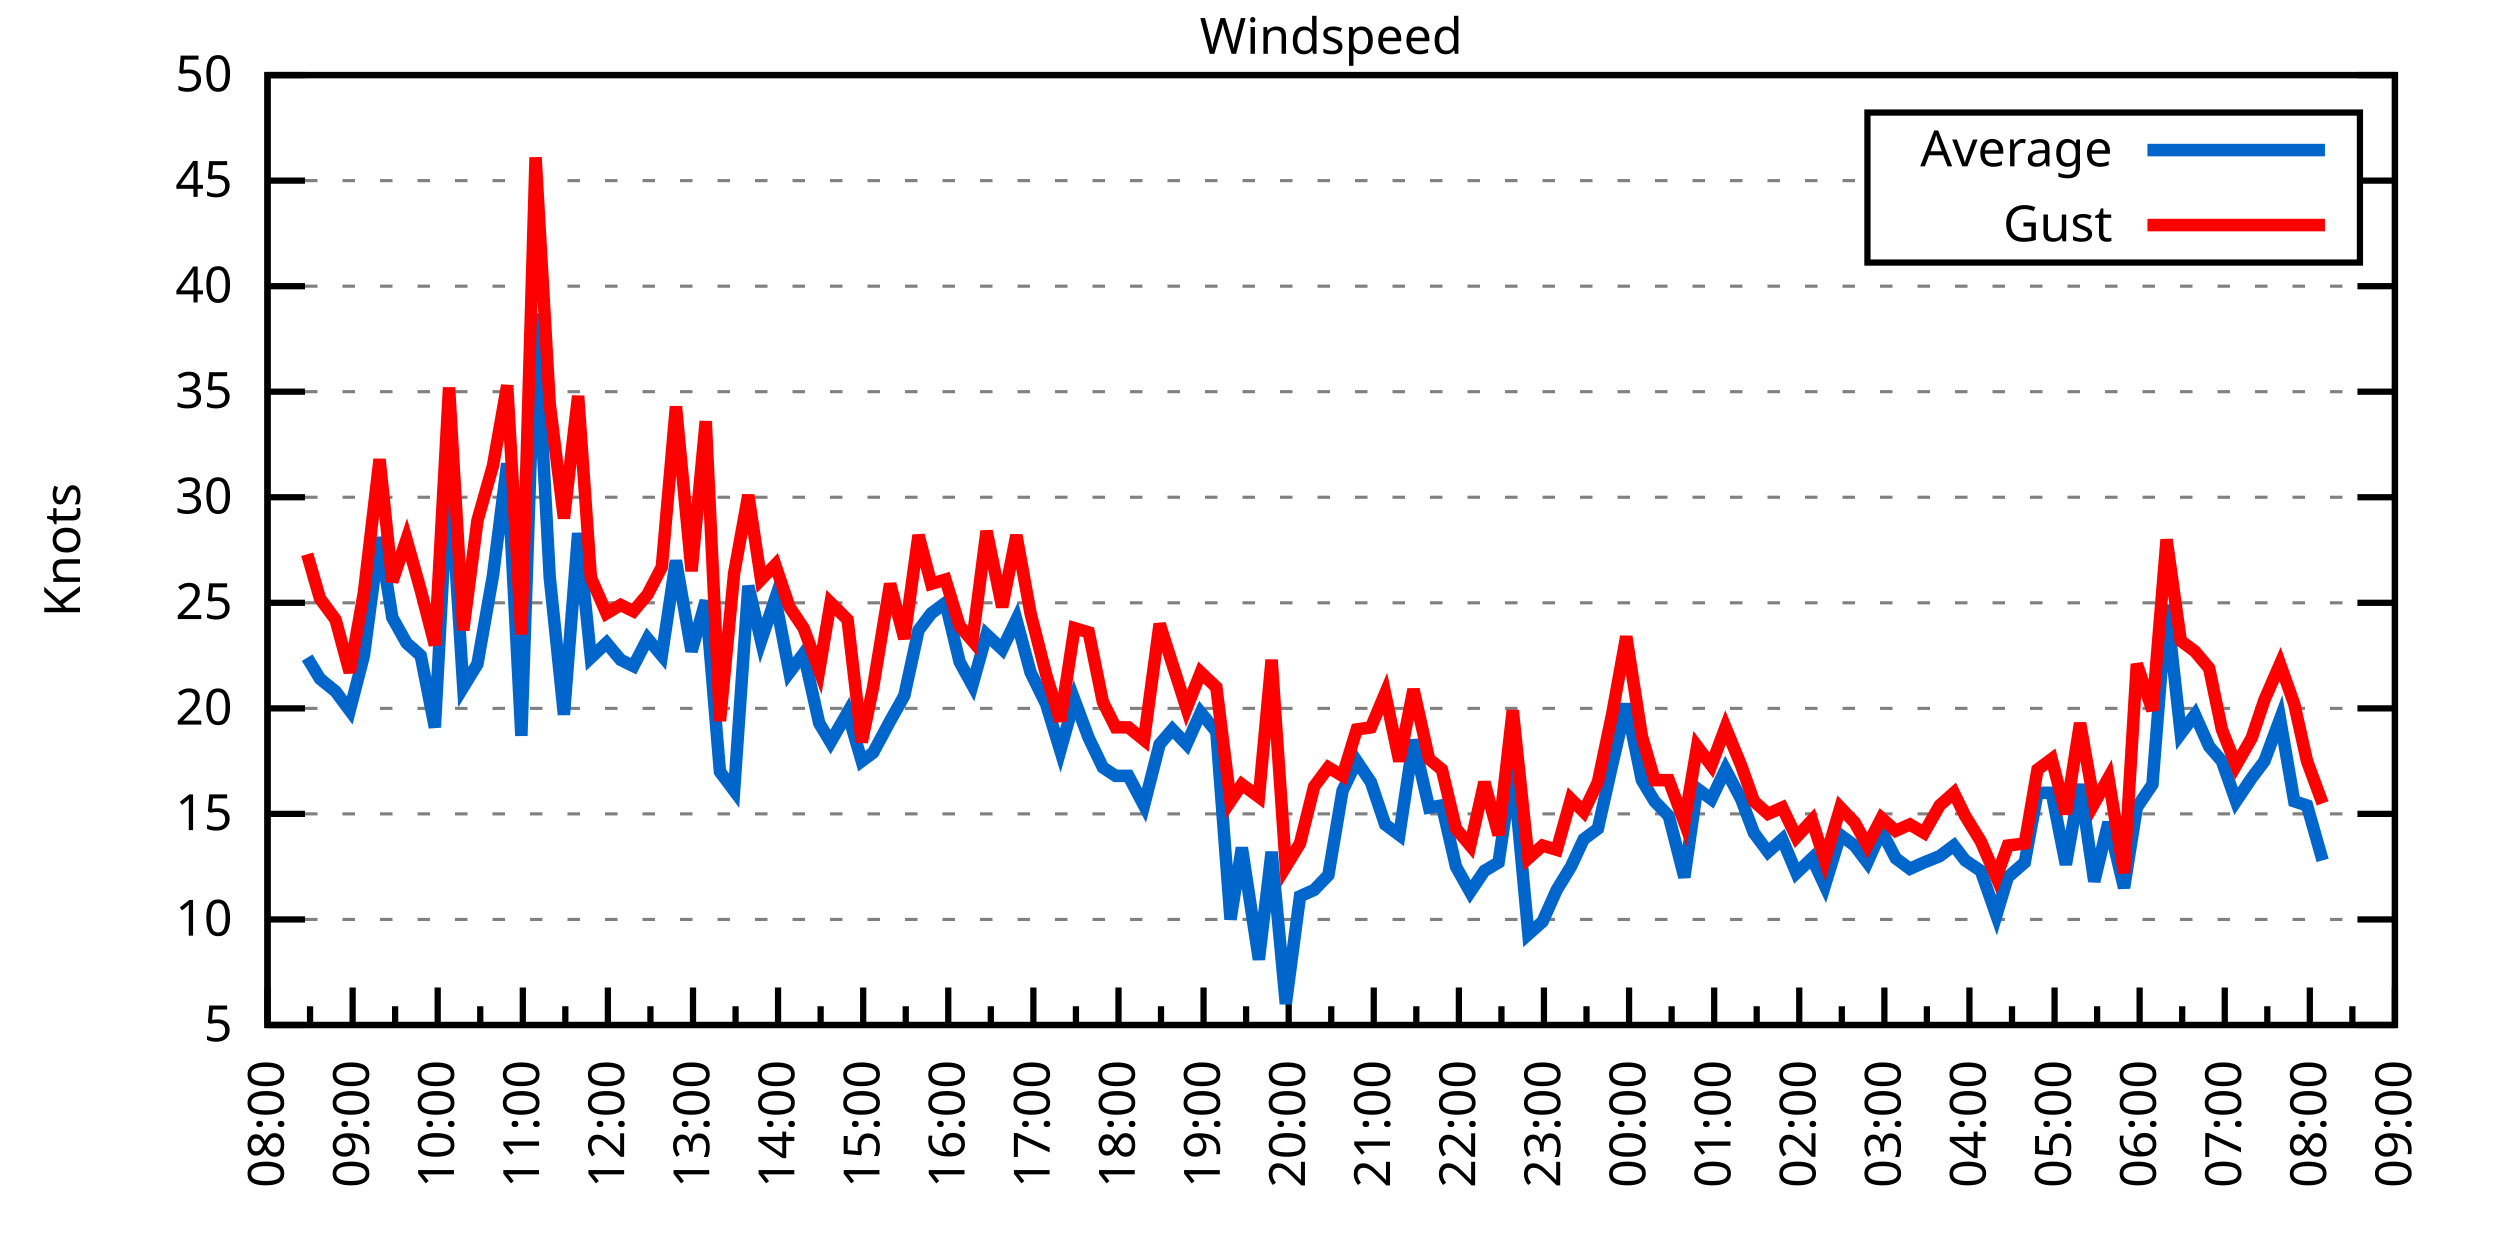
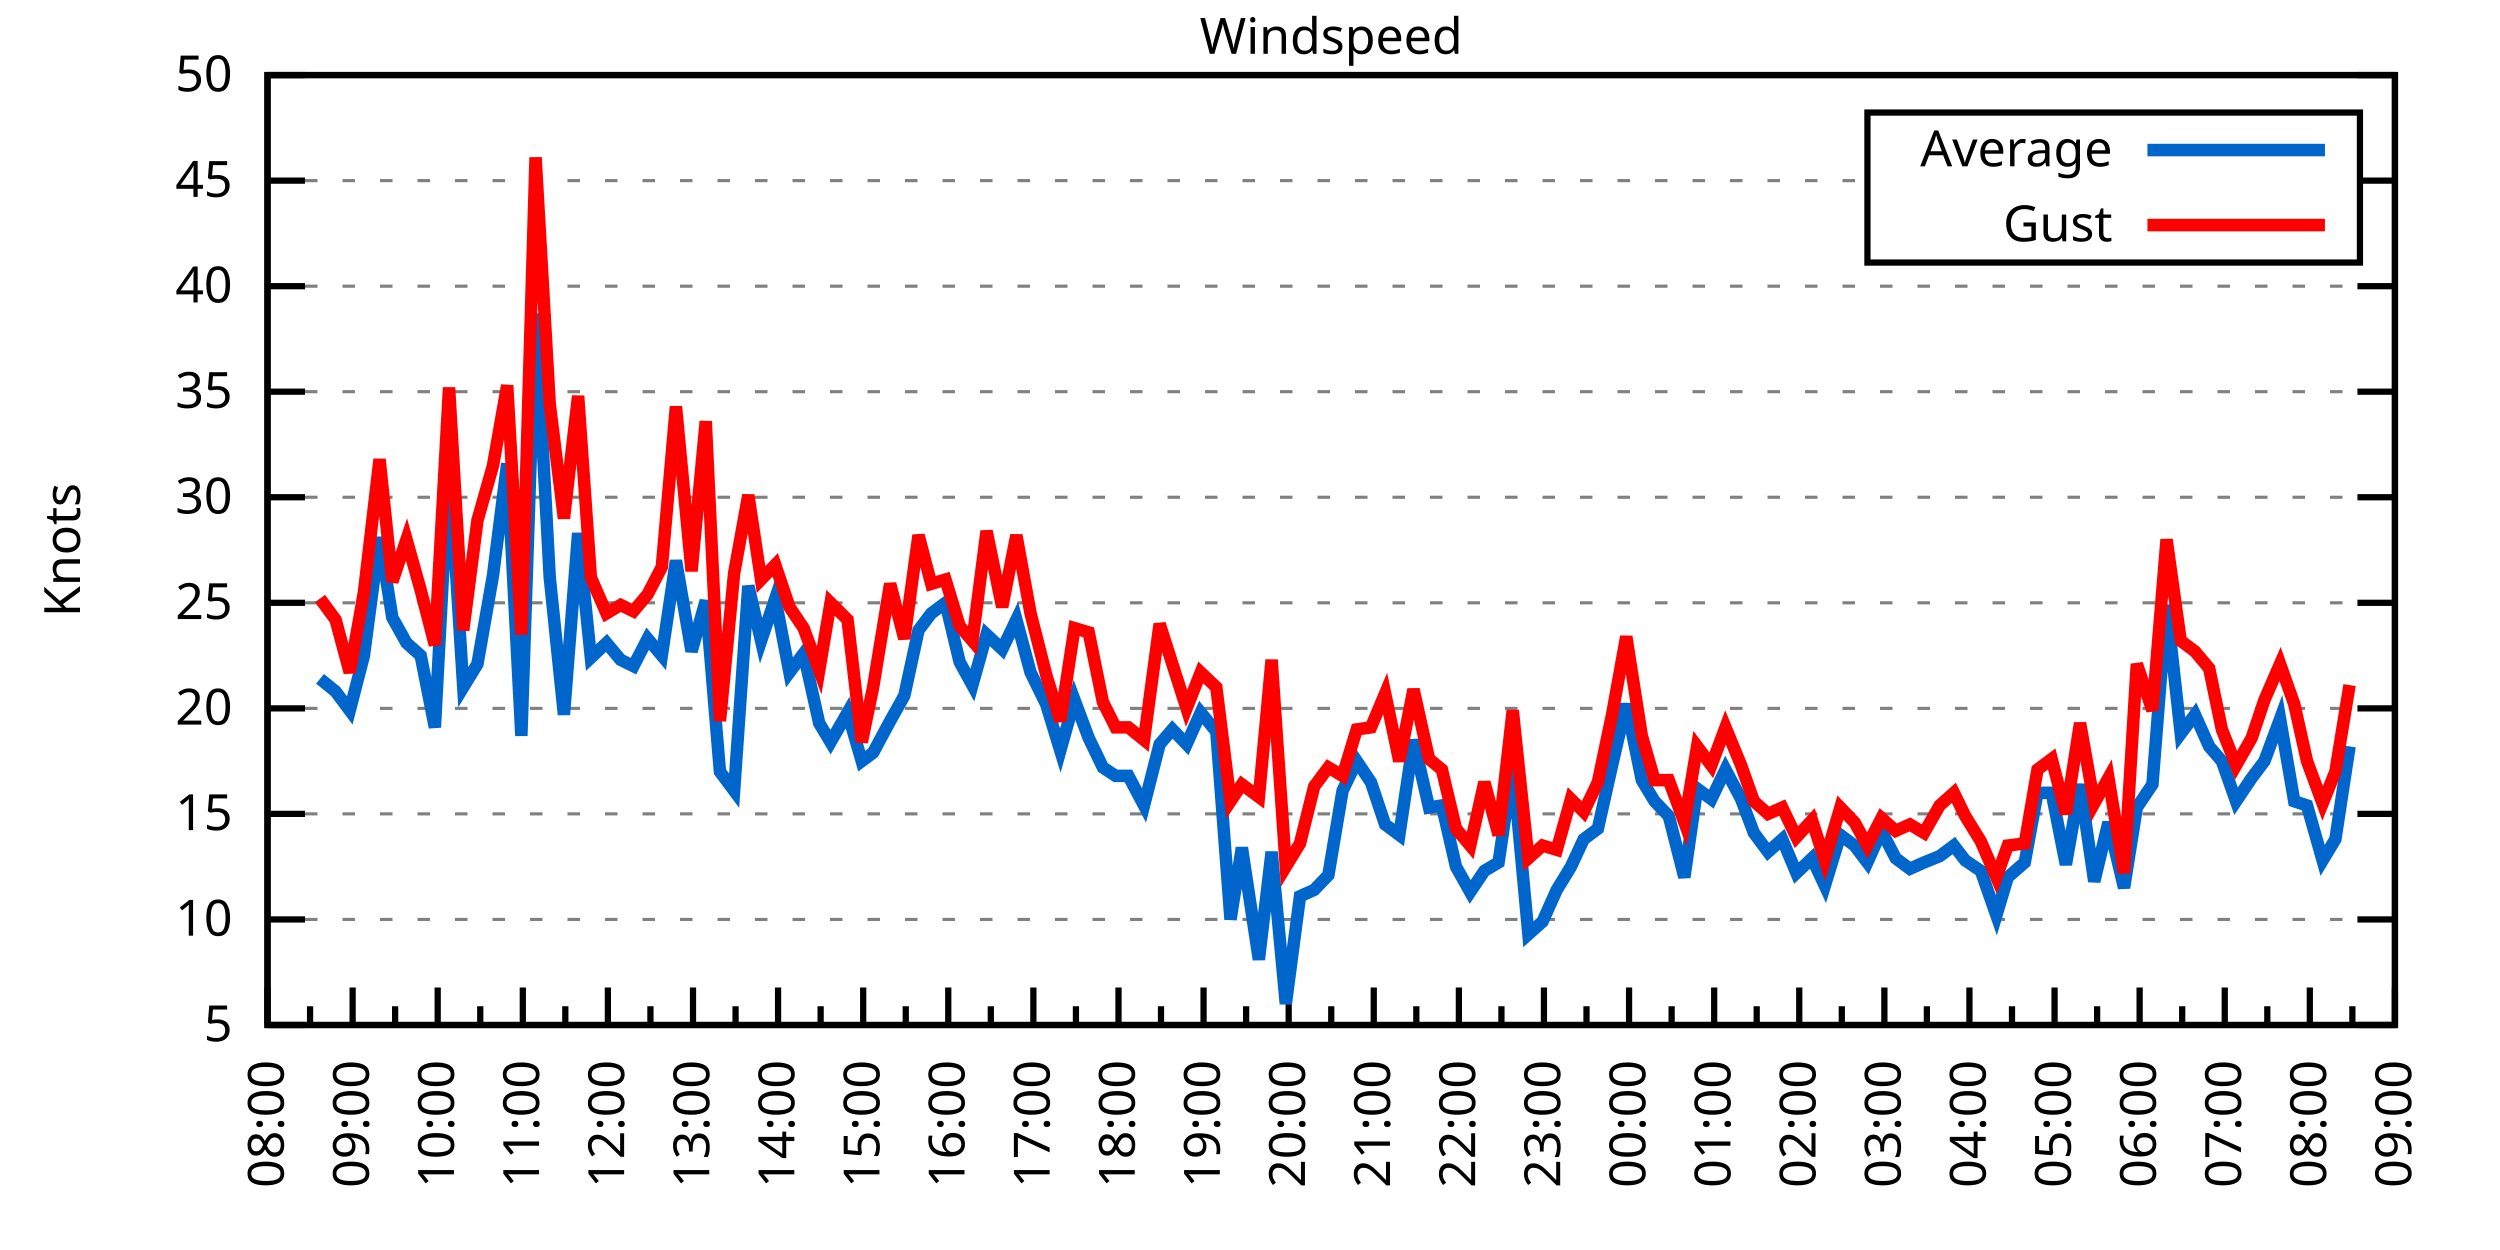
<svg xmlns="http://www.w3.org/2000/svg" xmlns:xlink="http://www.w3.org/1999/xlink" width="400" height="200" viewBox="0 0 400 200">
  <g id="gnuplot_canvas">
    <rect x="0" y="0" width="400" height="200" fill="none" />
    <defs>
      <circle id="gpDot" r="0.5" stroke-width="0.5" stroke="currentColor" />
      <path id="gpPt0" stroke-width="0.333" stroke="currentColor" d="M-1,0 h2 M0,-1 v2" />
      <path id="gpPt1" stroke-width="0.333" stroke="currentColor" d="M-1,-1 L1,1 M1,-1 L-1,1" />
      <path id="gpPt2" stroke-width="0.333" stroke="currentColor" d="M-1,0 L1,0 M0,-1 L0,1 M-1,-1 L1,1 M-1,1 L1,-1" />
      <rect id="gpPt3" stroke-width="0.333" stroke="currentColor" x="-1" y="-1" width="2" height="2" />
      <rect id="gpPt4" stroke-width="0.333" stroke="currentColor" fill="currentColor" x="-1" y="-1" width="2" height="2" />
      <circle id="gpPt5" stroke-width="0.333" stroke="currentColor" cx="0" cy="0" r="1" />
      <use xlink:href="#gpPt5" id="gpPt6" fill="currentColor" stroke="none" />
      <path id="gpPt7" stroke-width="0.333" stroke="currentColor" d="M0,-1.33 L-1.33,0.67 L1.33,0.67 z" />
      <use xlink:href="#gpPt7" id="gpPt8" fill="currentColor" stroke="none" />
      <use xlink:href="#gpPt7" id="gpPt9" stroke="currentColor" transform="rotate(180)" />
      <use xlink:href="#gpPt9" id="gpPt10" fill="currentColor" stroke="none" />
      <use xlink:href="#gpPt3" id="gpPt11" stroke="currentColor" transform="rotate(45)" />
      <use xlink:href="#gpPt11" id="gpPt12" fill="currentColor" stroke="none" />
      <path id="gpPt13" stroke-width="0.333" stroke="currentColor" d="M0,1.330 L1.265,0.411 L0.782,-1.067 L-0.782,-1.076 L-1.265,0.411 z" />
      <use xlink:href="#gpPt13" id="gpPt14" fill="currentColor" stroke="none" />
      <filter id="textbox" filterUnits="objectBoundingBox" x="0" y="0" height="1" width="1">
        <feFlood flood-color="white" flood-opacity="1" result="bgnd" />
        <feComposite in="SourceGraphic" in2="bgnd" operator="atop" />
      </filter>
      <filter id="greybox" filterUnits="objectBoundingBox" x="0" y="0" height="1" width="1">
        <feFlood flood-color="lightgrey" flood-opacity="1" result="grey" />
        <feComposite in="SourceGraphic" in2="grey" operator="atop" />
      </filter>
    </defs>
    <g fill="none" color="white" stroke="currentColor" stroke-width="1.00" stroke-linecap="butt" stroke-linejoin="miter">
</g>
    <g fill="none" color="black" stroke="currentColor" stroke-width="1.00" stroke-linecap="butt" stroke-linejoin="miter">
      <g stroke="none" shape-rendering="crispEdges">
        <polygon fill="rgb(255, 255, 255)" points="42.80,164.00 383.18,164.00 383.18,12.02 42.80,12.02 " />
      </g>
    </g>
    <g fill="none" color="black" stroke="currentColor" stroke-width="1.00" stroke-linecap="butt" stroke-linejoin="miter">
</g>
    <g fill="none" color="black" stroke="black" stroke-width="0.50" stroke-linecap="butt" stroke-linejoin="miter">
</g>
    <g fill="none" color="gray" stroke="currentColor" stroke-width="0.50" stroke-linecap="butt" stroke-linejoin="miter">
      <path stroke="gray" stroke-dasharray="2,4" class="gridline" d="M42.80,164.00 L383.19,164.00  " />
    </g>
    <g fill="none" color="gray" stroke="gray" stroke-width="1.00" stroke-linecap="butt" stroke-linejoin="miter">
</g>
    <g fill="none" color="black" stroke="currentColor" stroke-width="1.00" stroke-linecap="butt" stroke-linejoin="miter">
      <path stroke="black" d="M42.80,164.00 L48.80,164.00 M383.19,164.00 L377.19,164.00  " />
      <g transform="translate(37.20,166.60)" stroke="none" fill="black" font-family="Sans" font-size="8.00" text-anchor="end">
        <text>
          <tspan font-family="Sans"> 5</tspan>
        </text>
      </g>
    </g>
    <g fill="none" color="black" stroke="currentColor" stroke-width="1.00" stroke-linecap="butt" stroke-linejoin="miter">
</g>
    <g fill="none" color="black" stroke="black" stroke-width="0.50" stroke-linecap="butt" stroke-linejoin="miter">
</g>
    <g fill="none" color="gray" stroke="currentColor" stroke-width="0.50" stroke-linecap="butt" stroke-linejoin="miter">
      <path stroke="gray" stroke-dasharray="2,4" class="gridline" d="M42.80,147.11 L383.19,147.11  " />
    </g>
    <g fill="none" color="gray" stroke="gray" stroke-width="1.00" stroke-linecap="butt" stroke-linejoin="miter">
</g>
    <g fill="none" color="black" stroke="currentColor" stroke-width="1.00" stroke-linecap="butt" stroke-linejoin="miter">
      <path stroke="black" d="M42.80,147.11 L48.80,147.11 M383.19,147.11 L377.19,147.11  " />
      <g transform="translate(37.20,149.71)" stroke="none" fill="black" font-family="Sans" font-size="8.00" text-anchor="end">
        <text>
          <tspan font-family="Sans"> 10</tspan>
        </text>
      </g>
    </g>
    <g fill="none" color="black" stroke="currentColor" stroke-width="1.00" stroke-linecap="butt" stroke-linejoin="miter">
</g>
    <g fill="none" color="black" stroke="black" stroke-width="0.50" stroke-linecap="butt" stroke-linejoin="miter">
</g>
    <g fill="none" color="gray" stroke="currentColor" stroke-width="0.50" stroke-linecap="butt" stroke-linejoin="miter">
      <path stroke="gray" stroke-dasharray="2,4" class="gridline" d="M42.80,130.22 L383.19,130.22  " />
    </g>
    <g fill="none" color="gray" stroke="gray" stroke-width="1.00" stroke-linecap="butt" stroke-linejoin="miter">
</g>
    <g fill="none" color="black" stroke="currentColor" stroke-width="1.00" stroke-linecap="butt" stroke-linejoin="miter">
      <path stroke="black" d="M42.80,130.22 L48.80,130.22 M383.19,130.22 L377.19,130.22  " />
      <g transform="translate(37.20,132.82)" stroke="none" fill="black" font-family="Sans" font-size="8.00" text-anchor="end">
        <text>
          <tspan font-family="Sans"> 15</tspan>
        </text>
      </g>
    </g>
    <g fill="none" color="black" stroke="currentColor" stroke-width="1.00" stroke-linecap="butt" stroke-linejoin="miter">
</g>
    <g fill="none" color="black" stroke="black" stroke-width="0.50" stroke-linecap="butt" stroke-linejoin="miter">
</g>
    <g fill="none" color="gray" stroke="currentColor" stroke-width="0.50" stroke-linecap="butt" stroke-linejoin="miter">
      <path stroke="gray" stroke-dasharray="2,4" class="gridline" d="M42.80,113.34 L383.19,113.34  " />
    </g>
    <g fill="none" color="gray" stroke="gray" stroke-width="1.00" stroke-linecap="butt" stroke-linejoin="miter">
</g>
    <g fill="none" color="black" stroke="currentColor" stroke-width="1.00" stroke-linecap="butt" stroke-linejoin="miter">
      <path stroke="black" d="M42.80,113.34 L48.80,113.34 M383.19,113.34 L377.19,113.34  " />
      <g transform="translate(37.20,115.94)" stroke="none" fill="black" font-family="Sans" font-size="8.00" text-anchor="end">
        <text>
          <tspan font-family="Sans"> 20</tspan>
        </text>
      </g>
    </g>
    <g fill="none" color="black" stroke="currentColor" stroke-width="1.00" stroke-linecap="butt" stroke-linejoin="miter">
</g>
    <g fill="none" color="black" stroke="black" stroke-width="0.50" stroke-linecap="butt" stroke-linejoin="miter">
</g>
    <g fill="none" color="gray" stroke="currentColor" stroke-width="0.50" stroke-linecap="butt" stroke-linejoin="miter">
      <path stroke="gray" stroke-dasharray="2,4" class="gridline" d="M42.80,96.45 L383.19,96.45  " />
    </g>
    <g fill="none" color="gray" stroke="gray" stroke-width="1.00" stroke-linecap="butt" stroke-linejoin="miter">
</g>
    <g fill="none" color="black" stroke="currentColor" stroke-width="1.00" stroke-linecap="butt" stroke-linejoin="miter">
      <path stroke="black" d="M42.80,96.45 L48.80,96.45 M383.19,96.45 L377.19,96.45  " />
      <g transform="translate(37.20,99.05)" stroke="none" fill="black" font-family="Sans" font-size="8.00" text-anchor="end">
        <text>
          <tspan font-family="Sans"> 25</tspan>
        </text>
      </g>
    </g>
    <g fill="none" color="black" stroke="currentColor" stroke-width="1.00" stroke-linecap="butt" stroke-linejoin="miter">
</g>
    <g fill="none" color="black" stroke="black" stroke-width="0.50" stroke-linecap="butt" stroke-linejoin="miter">
</g>
    <g fill="none" color="gray" stroke="currentColor" stroke-width="0.50" stroke-linecap="butt" stroke-linejoin="miter">
      <path stroke="gray" stroke-dasharray="2,4" class="gridline" d="M42.80,79.56 L383.19,79.56  " />
    </g>
    <g fill="none" color="gray" stroke="gray" stroke-width="1.00" stroke-linecap="butt" stroke-linejoin="miter">
</g>
    <g fill="none" color="black" stroke="currentColor" stroke-width="1.00" stroke-linecap="butt" stroke-linejoin="miter">
      <path stroke="black" d="M42.80,79.56 L48.80,79.56 M383.19,79.56 L377.19,79.56  " />
      <g transform="translate(37.20,82.16)" stroke="none" fill="black" font-family="Sans" font-size="8.00" text-anchor="end">
        <text>
          <tspan font-family="Sans"> 30</tspan>
        </text>
      </g>
    </g>
    <g fill="none" color="black" stroke="currentColor" stroke-width="1.00" stroke-linecap="butt" stroke-linejoin="miter">
</g>
    <g fill="none" color="black" stroke="black" stroke-width="0.50" stroke-linecap="butt" stroke-linejoin="miter">
</g>
    <g fill="none" color="gray" stroke="currentColor" stroke-width="0.50" stroke-linecap="butt" stroke-linejoin="miter">
      <path stroke="gray" stroke-dasharray="2,4" class="gridline" d="M42.80,62.67 L383.19,62.67  " />
    </g>
    <g fill="none" color="gray" stroke="gray" stroke-width="1.00" stroke-linecap="butt" stroke-linejoin="miter">
</g>
    <g fill="none" color="black" stroke="currentColor" stroke-width="1.00" stroke-linecap="butt" stroke-linejoin="miter">
      <path stroke="black" d="M42.80,62.67 L48.80,62.67 M383.19,62.67 L377.19,62.67  " />
      <g transform="translate(37.20,65.27)" stroke="none" fill="black" font-family="Sans" font-size="8.00" text-anchor="end">
        <text>
          <tspan font-family="Sans"> 35</tspan>
        </text>
      </g>
    </g>
    <g fill="none" color="black" stroke="currentColor" stroke-width="1.00" stroke-linecap="butt" stroke-linejoin="miter">
</g>
    <g fill="none" color="black" stroke="black" stroke-width="0.50" stroke-linecap="butt" stroke-linejoin="miter">
</g>
    <g fill="none" color="gray" stroke="currentColor" stroke-width="0.50" stroke-linecap="butt" stroke-linejoin="miter">
      <path stroke="gray" stroke-dasharray="2,4" class="gridline" d="M42.80,45.79 L383.19,45.79  " />
    </g>
    <g fill="none" color="gray" stroke="gray" stroke-width="1.00" stroke-linecap="butt" stroke-linejoin="miter">
</g>
    <g fill="none" color="black" stroke="currentColor" stroke-width="1.00" stroke-linecap="butt" stroke-linejoin="miter">
      <path stroke="black" d="M42.80,45.79 L48.80,45.79 M383.19,45.79 L377.19,45.79  " />
      <g transform="translate(37.20,48.39)" stroke="none" fill="black" font-family="Sans" font-size="8.00" text-anchor="end">
        <text>
          <tspan font-family="Sans"> 40</tspan>
        </text>
      </g>
    </g>
    <g fill="none" color="black" stroke="currentColor" stroke-width="1.00" stroke-linecap="butt" stroke-linejoin="miter">
</g>
    <g fill="none" color="black" stroke="black" stroke-width="0.50" stroke-linecap="butt" stroke-linejoin="miter">
</g>
    <g fill="none" color="gray" stroke="currentColor" stroke-width="0.50" stroke-linecap="butt" stroke-linejoin="miter">
      <path stroke="gray" stroke-dasharray="2,4" class="gridline" d="M42.80,28.90 L298.79,28.90 M377.59,28.90 L383.19,28.90  " />
    </g>
    <g fill="none" color="gray" stroke="gray" stroke-width="1.00" stroke-linecap="butt" stroke-linejoin="miter">
</g>
    <g fill="none" color="black" stroke="currentColor" stroke-width="1.00" stroke-linecap="butt" stroke-linejoin="miter">
      <path stroke="black" d="M42.80,28.90 L48.80,28.90 M383.19,28.90 L377.19,28.90  " />
      <g transform="translate(37.20,31.50)" stroke="none" fill="black" font-family="Sans" font-size="8.00" text-anchor="end">
        <text>
          <tspan font-family="Sans"> 45</tspan>
        </text>
      </g>
    </g>
    <g fill="none" color="black" stroke="currentColor" stroke-width="1.00" stroke-linecap="butt" stroke-linejoin="miter">
</g>
    <g fill="none" color="black" stroke="black" stroke-width="0.50" stroke-linecap="butt" stroke-linejoin="miter">
</g>
    <g fill="none" color="gray" stroke="currentColor" stroke-width="0.50" stroke-linecap="butt" stroke-linejoin="miter">
      <path stroke="gray" stroke-dasharray="2,4" class="gridline" d="M42.80,12.01 L383.19,12.01  " />
    </g>
    <g fill="none" color="gray" stroke="gray" stroke-width="1.00" stroke-linecap="butt" stroke-linejoin="miter">
</g>
    <g fill="none" color="black" stroke="currentColor" stroke-width="1.00" stroke-linecap="butt" stroke-linejoin="miter">
      <path stroke="black" d="M42.80,12.01 L48.80,12.01 M383.19,12.01 L377.19,12.01  " />
      <g transform="translate(37.20,14.61)" stroke="none" fill="black" font-family="Sans" font-size="8.00" text-anchor="end">
        <text>
          <tspan font-family="Sans"> 50</tspan>
        </text>
      </g>
    </g>
    <g fill="none" color="black" stroke="currentColor" stroke-width="1.00" stroke-linecap="butt" stroke-linejoin="miter">
      <path stroke="black" d="M42.80,164.00 L42.80,158.00  " />
      <g transform="translate(45.40,169.60) rotate(270)" stroke="none" fill="black" font-family="Sans" font-size="8.00" text-anchor="end">
        <text>
          <tspan font-family="Sans">08:00</tspan>
        </text>
      </g>
    </g>
    <g fill="none" color="black" stroke="currentColor" stroke-width="1.00" stroke-linecap="butt" stroke-linejoin="miter">
      <path stroke="black" d="M49.61,164.00 L49.61,161.00 M56.42,164.00 L56.42,158.00  " />
      <g transform="translate(59.02,169.60) rotate(270)" stroke="none" fill="black" font-family="Sans" font-size="8.00" text-anchor="end">
        <text>
          <tspan font-family="Sans">09:00</tspan>
        </text>
      </g>
    </g>
    <g fill="none" color="black" stroke="currentColor" stroke-width="1.00" stroke-linecap="butt" stroke-linejoin="miter">
      <path stroke="black" d="M63.22,164.00 L63.22,161.00 M70.03,164.00 L70.03,158.00  " />
      <g transform="translate(72.63,169.60) rotate(270)" stroke="none" fill="black" font-family="Sans" font-size="8.00" text-anchor="end">
        <text>
          <tspan font-family="Sans">10:00</tspan>
        </text>
      </g>
    </g>
    <g fill="none" color="black" stroke="currentColor" stroke-width="1.00" stroke-linecap="butt" stroke-linejoin="miter">
      <path stroke="black" d="M76.84,164.00 L76.84,161.00 M83.65,164.00 L83.65,158.00  " />
      <g transform="translate(86.25,169.60) rotate(270)" stroke="none" fill="black" font-family="Sans" font-size="8.00" text-anchor="end">
        <text>
          <tspan font-family="Sans">11:00</tspan>
        </text>
      </g>
    </g>
    <g fill="none" color="black" stroke="currentColor" stroke-width="1.00" stroke-linecap="butt" stroke-linejoin="miter">
      <path stroke="black" d="M90.45,164.00 L90.45,161.00 M97.26,164.00 L97.26,158.00  " />
      <g transform="translate(99.86,169.60) rotate(270)" stroke="none" fill="black" font-family="Sans" font-size="8.00" text-anchor="end">
        <text>
          <tspan font-family="Sans">12:00</tspan>
        </text>
      </g>
    </g>
    <g fill="none" color="black" stroke="currentColor" stroke-width="1.00" stroke-linecap="butt" stroke-linejoin="miter">
      <path stroke="black" d="M104.07,164.00 L104.07,161.00 M110.88,164.00 L110.88,158.00  " />
      <g transform="translate(113.48,169.60) rotate(270)" stroke="none" fill="black" font-family="Sans" font-size="8.00" text-anchor="end">
        <text>
          <tspan font-family="Sans">13:00</tspan>
        </text>
      </g>
    </g>
    <g fill="none" color="black" stroke="currentColor" stroke-width="1.00" stroke-linecap="butt" stroke-linejoin="miter">
      <path stroke="black" d="M117.69,164.00 L117.69,161.00 M124.49,164.00 L124.49,158.00  " />
      <g transform="translate(127.09,169.60) rotate(270)" stroke="none" fill="black" font-family="Sans" font-size="8.00" text-anchor="end">
        <text>
          <tspan font-family="Sans">14:00</tspan>
        </text>
      </g>
    </g>
    <g fill="none" color="black" stroke="currentColor" stroke-width="1.00" stroke-linecap="butt" stroke-linejoin="miter">
      <path stroke="black" d="M131.30,164.00 L131.30,161.00 M138.11,164.00 L138.11,158.00  " />
      <g transform="translate(140.71,169.60) rotate(270)" stroke="none" fill="black" font-family="Sans" font-size="8.00" text-anchor="end">
        <text>
          <tspan font-family="Sans">15:00</tspan>
        </text>
      </g>
    </g>
    <g fill="none" color="black" stroke="currentColor" stroke-width="1.00" stroke-linecap="butt" stroke-linejoin="miter">
      <path stroke="black" d="M144.92,164.00 L144.92,161.00 M151.72,164.00 L151.72,158.00  " />
      <g transform="translate(154.32,169.60) rotate(270)" stroke="none" fill="black" font-family="Sans" font-size="8.00" text-anchor="end">
        <text>
          <tspan font-family="Sans">16:00</tspan>
        </text>
      </g>
    </g>
    <g fill="none" color="black" stroke="currentColor" stroke-width="1.00" stroke-linecap="butt" stroke-linejoin="miter">
      <path stroke="black" d="M158.53,164.00 L158.53,161.00 M165.34,164.00 L165.34,158.00  " />
      <g transform="translate(167.94,169.60) rotate(270)" stroke="none" fill="black" font-family="Sans" font-size="8.00" text-anchor="end">
        <text>
          <tspan font-family="Sans">17:00</tspan>
        </text>
      </g>
    </g>
    <g fill="none" color="black" stroke="currentColor" stroke-width="1.00" stroke-linecap="butt" stroke-linejoin="miter">
      <path stroke="black" d="M172.15,164.00 L172.15,161.00 M178.96,164.00 L178.96,158.00  " />
      <g transform="translate(181.56,169.60) rotate(270)" stroke="none" fill="black" font-family="Sans" font-size="8.00" text-anchor="end">
        <text>
          <tspan font-family="Sans">18:00</tspan>
        </text>
      </g>
    </g>
    <g fill="none" color="black" stroke="currentColor" stroke-width="1.00" stroke-linecap="butt" stroke-linejoin="miter">
      <path stroke="black" d="M185.76,164.00 L185.76,161.00 M192.57,164.00 L192.57,158.00  " />
      <g transform="translate(195.17,169.60) rotate(270)" stroke="none" fill="black" font-family="Sans" font-size="8.00" text-anchor="end">
        <text>
          <tspan font-family="Sans">19:00</tspan>
        </text>
      </g>
    </g>
    <g fill="none" color="black" stroke="currentColor" stroke-width="1.00" stroke-linecap="butt" stroke-linejoin="miter">
      <path stroke="black" d="M199.38,164.00 L199.38,161.00 M206.19,164.00 L206.19,158.00  " />
      <g transform="translate(208.79,169.60) rotate(270)" stroke="none" fill="black" font-family="Sans" font-size="8.00" text-anchor="end">
        <text>
          <tspan font-family="Sans">20:00</tspan>
        </text>
      </g>
    </g>
    <g fill="none" color="black" stroke="currentColor" stroke-width="1.00" stroke-linecap="butt" stroke-linejoin="miter">
      <path stroke="black" d="M213.00,164.00 L213.00,161.00 M219.80,164.00 L219.80,158.00  " />
      <g transform="translate(222.40,169.60) rotate(270)" stroke="none" fill="black" font-family="Sans" font-size="8.00" text-anchor="end">
        <text>
          <tspan font-family="Sans">21:00</tspan>
        </text>
      </g>
    </g>
    <g fill="none" color="black" stroke="currentColor" stroke-width="1.00" stroke-linecap="butt" stroke-linejoin="miter">
      <path stroke="black" d="M226.61,164.00 L226.61,161.00 M233.42,164.00 L233.42,158.00  " />
      <g transform="translate(236.02,169.60) rotate(270)" stroke="none" fill="black" font-family="Sans" font-size="8.00" text-anchor="end">
        <text>
          <tspan font-family="Sans">22:00</tspan>
        </text>
      </g>
    </g>
    <g fill="none" color="black" stroke="currentColor" stroke-width="1.00" stroke-linecap="butt" stroke-linejoin="miter">
      <path stroke="black" d="M240.23,164.00 L240.23,161.00 M247.03,164.00 L247.03,158.00  " />
      <g transform="translate(249.63,169.60) rotate(270)" stroke="none" fill="black" font-family="Sans" font-size="8.00" text-anchor="end">
        <text>
          <tspan font-family="Sans">23:00</tspan>
        </text>
      </g>
    </g>
    <g fill="none" color="black" stroke="currentColor" stroke-width="1.00" stroke-linecap="butt" stroke-linejoin="miter">
      <path stroke="black" d="M253.84,164.00 L253.84,161.00 M260.65,164.00 L260.65,158.00  " />
      <g transform="translate(263.25,169.60) rotate(270)" stroke="none" fill="black" font-family="Sans" font-size="8.00" text-anchor="end">
        <text>
          <tspan font-family="Sans">00:00</tspan>
        </text>
      </g>
    </g>
    <g fill="none" color="black" stroke="currentColor" stroke-width="1.00" stroke-linecap="butt" stroke-linejoin="miter">
      <path stroke="black" d="M267.46,164.00 L267.46,161.00 M274.27,164.00 L274.27,158.00  " />
      <g transform="translate(276.87,169.60) rotate(270)" stroke="none" fill="black" font-family="Sans" font-size="8.00" text-anchor="end">
        <text>
          <tspan font-family="Sans">01:00</tspan>
        </text>
      </g>
    </g>
    <g fill="none" color="black" stroke="currentColor" stroke-width="1.00" stroke-linecap="butt" stroke-linejoin="miter">
      <path stroke="black" d="M281.07,164.00 L281.07,161.00 M287.88,164.00 L287.88,158.00  " />
      <g transform="translate(290.48,169.60) rotate(270)" stroke="none" fill="black" font-family="Sans" font-size="8.00" text-anchor="end">
        <text>
          <tspan font-family="Sans">02:00</tspan>
        </text>
      </g>
    </g>
    <g fill="none" color="black" stroke="currentColor" stroke-width="1.00" stroke-linecap="butt" stroke-linejoin="miter">
      <path stroke="black" d="M294.69,164.00 L294.69,161.00 M301.50,164.00 L301.50,158.00  " />
      <g transform="translate(304.10,169.60) rotate(270)" stroke="none" fill="black" font-family="Sans" font-size="8.00" text-anchor="end">
        <text>
          <tspan font-family="Sans">03:00</tspan>
        </text>
      </g>
    </g>
    <g fill="none" color="black" stroke="currentColor" stroke-width="1.00" stroke-linecap="butt" stroke-linejoin="miter">
      <path stroke="black" d="M308.30,164.00 L308.30,161.00 M315.11,164.00 L315.11,158.00  " />
      <g transform="translate(317.71,169.60) rotate(270)" stroke="none" fill="black" font-family="Sans" font-size="8.00" text-anchor="end">
        <text>
          <tspan font-family="Sans">04:00</tspan>
        </text>
      </g>
    </g>
    <g fill="none" color="black" stroke="currentColor" stroke-width="1.00" stroke-linecap="butt" stroke-linejoin="miter">
      <path stroke="black" d="M321.92,164.00 L321.92,161.00 M328.73,164.00 L328.73,158.00  " />
      <g transform="translate(331.33,169.60) rotate(270)" stroke="none" fill="black" font-family="Sans" font-size="8.00" text-anchor="end">
        <text>
          <tspan font-family="Sans">05:00</tspan>
        </text>
      </g>
    </g>
    <g fill="none" color="black" stroke="currentColor" stroke-width="1.00" stroke-linecap="butt" stroke-linejoin="miter">
      <path stroke="black" d="M335.54,164.00 L335.54,161.00 M342.34,164.00 L342.34,158.00  " />
      <g transform="translate(344.94,169.60) rotate(270)" stroke="none" fill="black" font-family="Sans" font-size="8.00" text-anchor="end">
        <text>
          <tspan font-family="Sans">06:00</tspan>
        </text>
      </g>
    </g>
    <g fill="none" color="black" stroke="currentColor" stroke-width="1.00" stroke-linecap="butt" stroke-linejoin="miter">
      <path stroke="black" d="M349.15,164.00 L349.15,161.00 M355.96,164.00 L355.96,158.00  " />
      <g transform="translate(358.56,169.60) rotate(270)" stroke="none" fill="black" font-family="Sans" font-size="8.00" text-anchor="end">
        <text>
          <tspan font-family="Sans">07:00</tspan>
        </text>
      </g>
    </g>
    <g fill="none" color="black" stroke="currentColor" stroke-width="1.00" stroke-linecap="butt" stroke-linejoin="miter">
      <path stroke="black" d="M362.77,164.00 L362.77,161.00 M369.57,164.00 L369.57,158.00  " />
      <g transform="translate(372.17,169.60) rotate(270)" stroke="none" fill="black" font-family="Sans" font-size="8.00" text-anchor="end">
        <text>
          <tspan font-family="Sans">08:00</tspan>
        </text>
      </g>
    </g>
    <g fill="none" color="black" stroke="currentColor" stroke-width="1.00" stroke-linecap="butt" stroke-linejoin="miter">
      <path stroke="black" d="M376.38,164.00 L376.38,161.00 M383.19,164.00 L383.19,158.00  " />
      <g transform="translate(385.79,169.60) rotate(270)" stroke="none" fill="black" font-family="Sans" font-size="8.00" text-anchor="end">
        <text>
          <tspan font-family="Sans">09:00</tspan>
        </text>
      </g>
    </g>
    <g fill="none" color="black" stroke="currentColor" stroke-width="1.00" stroke-linecap="butt" stroke-linejoin="miter">
</g>
    <g fill="none" color="black" stroke="currentColor" stroke-width="1.00" stroke-linecap="butt" stroke-linejoin="miter">
      <path stroke="black" d="M42.80,12.01 L42.80,164.00 L383.19,164.00 L383.19,12.01 L42.80,12.01 Z  " />
    </g>
    <g fill="none" color="black" stroke="currentColor" stroke-width="1.00" stroke-linecap="butt" stroke-linejoin="miter">
      <g transform="translate(12.80,88.01) rotate(270)" stroke="none" fill="black" font-family="Sans" font-size="8.00" text-anchor="middle">
        <text>
          <tspan font-family="Sans">Knots</tspan>
        </text>
      </g>
    </g>
    <g fill="none" color="black" stroke="currentColor" stroke-width="1.00" stroke-linecap="butt" stroke-linejoin="miter">
</g>
    <g fill="none" color="black" stroke="currentColor" stroke-width="1.00" stroke-linecap="butt" stroke-linejoin="miter">
      <path stroke="black" d="M298.79,42.01 L298.79,18.01 L377.59,18.01 L377.59,42.01 L298.79,42.01 Z  " />
    </g>
    <g id="Windspeed_plot_1">
      <g fill="none" color="white" stroke="black" stroke-width="2.00" stroke-linecap="butt" stroke-linejoin="miter">
</g>
      <g fill="none" color="black" stroke="currentColor" stroke-width="2.00" stroke-linecap="butt" stroke-linejoin="miter">
        <g transform="translate(337.99,26.61)" stroke="none" fill="black" font-family="Sans" font-size="8.00" text-anchor="end">
          <text>
            <tspan font-family="Sans">Average</tspan>
          </text>
        </g>
      </g>
      <g fill="none" color="black" stroke="currentColor" stroke-width="2.00" stroke-linecap="butt" stroke-linejoin="miter">
-         <path stroke="rgb(  0, 102, 204)" d="M343.59,24.01 L371.99,24.01 M49.15,105.23 L51.20,108.61 L53.69,110.63 L55.96,113.67 L58.23,104.89 L60.73,85.98   L62.77,98.81 L65.04,102.87 L67.31,104.89 L69.58,116.38 L71.85,73.82 L74.12,109.96 L76.39,106.24 L78.88,92.06   L81.15,74.16 L83.42,117.73 L85.69,50.18 L87.96,92.40 L90.23,114.35 L92.50,85.30 L94.54,105.23 L97.04,102.87   L99.30,105.57 L101.35,106.58 L103.62,102.19 L105.89,104.89 L108.15,89.69 L110.65,104.22 L112.92,96.11 L115.19,123.47   L117.46,126.51 L119.73,93.75 L121.77,102.53 L124.04,95.77 L126.31,107.59 L128.58,104.56 L131.07,115.70 L132.89,118.74   L135.61,114.01 L137.88,121.78 L139.70,120.43 L142.42,115.36 L144.69,111.31 L146.96,100.84 L149.00,98.14 L151.27,96.45   L153.54,105.91 L155.58,109.62 L157.85,101.52 L160.35,103.88 L162.62,99.15 L164.89,107.59 L167.38,112.66 L169.65,120.09   L171.92,111.99 L174.19,118.07 L176.46,122.79 L178.50,124.14 L180.54,124.14 L183.04,128.87 L185.54,119.08 L187.58,116.71   L189.85,119.08 L192.12,114.01 L194.61,117.05 L196.88,147.11 L198.70,135.63 L201.42,153.53 L203.46,136.30 L205.73,160.62   L208.00,143.40 L210.27,142.38 L212.54,140.02 L214.81,126.51 L217.08,121.78 L219.35,125.16 L221.62,131.91 L223.89,133.60   L226.16,118.40 L228.65,129.21 L230.70,128.87 L232.96,138.67 L235.23,142.72 L237.50,139.34 L239.77,137.99 L242.04,122.46   L244.54,149.48 L246.81,147.45 L249.08,142.38 L251.35,138.67 L253.39,134.28 L255.66,132.59 L257.93,122.46 L260.20,112.66   L262.69,124.82 L264.73,128.20 L267.00,130.56 L269.50,140.36 L271.54,126.17 L273.81,127.86 L276.08,123.13 L278.58,127.86   L280.62,133.26 L282.89,136.30 L285.16,134.28 L287.43,139.68 L289.92,137.32 L291.97,141.71 L294.46,133.60 L296.73,135.29   L298.77,137.99 L301.04,132.93 L303.31,137.32 L305.58,139.01 L307.85,137.99 L310.35,136.98 L312.62,135.29 L314.43,137.66   L316.93,139.34 L319.42,146.44 L321.24,140.36 L323.96,137.99 L326.00,126.85 L328.27,126.85 L330.54,138.33 L332.81,125.50   L335.08,141.03 L337.35,131.58 L339.85,142.05 L341.89,129.21 L344.39,125.50 L346.65,96.79 L348.92,117.39 L351.19,114.35   L353.46,119.42 L355.50,121.78 L357.77,128.20 L360.27,124.48 L362.31,121.78 L364.81,115.03 L367.08,128.20 L369.12,128.87   L371.62,137.66  " />
+         <path stroke="rgb(  0, 102, 204)" d="M343.59,24.01 L371.99,24.01 M51.20,108.61 L53.69,110.63 L55.96,113.67 L58.23,104.89 L60.73,85.98 L62.77,98.81   L65.04,102.87 L67.31,104.89 L69.58,116.38 L71.85,73.82 L74.12,109.96 L76.39,106.24 L78.88,92.06 L81.15,74.16   L83.42,117.73 L85.69,50.18 L87.96,92.40 L90.23,114.35 L92.50,85.30 L94.54,105.23 L97.04,102.87 L99.30,105.57   L101.35,106.58 L103.62,102.19 L105.89,104.89 L108.15,89.69 L110.65,104.22 L112.92,96.11 L115.19,123.47 L117.46,126.51   L119.73,93.75 L121.77,102.53 L124.04,95.77 L126.31,107.59 L128.58,104.56 L131.07,115.70 L132.89,118.74 L135.61,114.01   L137.88,121.78 L139.70,120.43 L142.42,115.36 L144.69,111.31 L146.96,100.84 L149.00,98.14 L151.27,96.45 L153.54,105.91   L155.58,109.62 L157.85,101.52 L160.35,103.88 L162.62,99.15 L164.89,107.59 L167.38,112.66 L169.65,120.09 L171.92,111.99   L174.19,118.07 L176.46,122.79 L178.50,124.14 L180.54,124.14 L183.04,128.87 L185.54,119.08 L187.58,116.71 L189.85,119.08   L192.12,114.01 L194.61,117.05 L196.88,147.11 L198.70,135.63 L201.42,153.53 L203.46,136.30 L205.73,160.62 L208.00,143.40   L210.27,142.38 L212.54,140.02 L214.81,126.51 L217.08,121.78 L219.35,125.16 L221.62,131.91 L223.89,133.60 L226.16,118.40   L228.65,129.21 L230.70,128.87 L232.96,138.67 L235.23,142.72 L237.50,139.34 L239.77,137.99 L242.04,122.46 L244.54,149.48   L246.81,147.45 L249.08,142.38 L251.35,138.67 L253.39,134.28 L255.66,132.59 L257.93,122.46 L260.20,112.66 L262.69,124.82   L264.73,128.20 L267.00,130.56 L269.50,140.36 L271.54,126.17 L273.81,127.86 L276.08,123.13 L278.58,127.86 L280.62,133.26   L282.89,136.30 L285.16,134.28 L287.43,139.68 L289.92,137.32 L291.97,141.71 L294.46,133.60 L296.73,135.29 L298.77,137.99   L301.04,132.93 L303.31,137.32 L305.58,139.01 L307.85,137.99 L310.35,136.98 L312.62,135.29 L314.43,137.66 L316.93,139.34   L319.42,146.44 L321.24,140.36 L323.96,137.99 L326.00,126.85 L328.27,126.85 L330.54,138.33 L332.81,125.50 L335.08,141.03   L337.35,131.58 L339.85,142.05 L341.89,129.21 L344.39,125.50 L346.65,96.79 L348.92,117.39 L351.19,114.35 L353.46,119.42   L355.50,121.78 L357.77,128.20 L360.27,124.48 L362.31,121.78 L364.81,115.03 L367.08,128.20 L369.12,128.87 L371.62,137.66   L373.66,134.28 L375.93,119.42  " />
      </g>
    </g>
    <g id="Windspeed_plot_2">
      <g fill="none" color="black" stroke="currentColor" stroke-width="2.00" stroke-linecap="butt" stroke-linejoin="miter">
        <g transform="translate(337.99,38.61)" stroke="none" fill="black" font-family="Sans" font-size="8.00" text-anchor="end">
          <text>
            <tspan font-family="Sans">Gust</tspan>
          </text>
        </g>
      </g>
      <g fill="none" color="black" stroke="currentColor" stroke-width="2.00" stroke-linecap="butt" stroke-linejoin="miter">
-         <path stroke="rgb(255,   0,   0)" d="M343.59,36.01 L371.99,36.01 M49.15,88.68 L51.20,95.77 L53.69,99.15 L55.96,107.59 L58.23,94.76 L60.73,73.48   L62.77,93.07 L65.04,86.32 L67.31,94.42 L69.58,103.20 L71.85,62.00 L74.12,100.84 L76.39,83.28 L78.88,74.49   L81.15,61.66 L83.42,101.52 L85.69,25.18 L87.96,64.70 L90.23,82.94 L92.50,63.35 L94.54,92.40 L97.04,98.14   L99.30,96.79 L101.35,97.80 L103.62,95.10 L105.89,90.71 L108.15,65.04 L110.65,91.38 L112.92,67.40 L115.19,115.36   L117.46,91.72 L119.73,79.22 L121.77,92.73 L124.04,90.37 L126.31,97.12 L128.58,100.50 L131.07,107.26 L132.89,96.45   L135.61,99.15 L137.88,118.74 L139.70,109.96 L142.42,93.41 L144.69,102.19 L146.96,85.64 L149.00,93.41 L151.27,92.73   L153.54,100.16 L155.58,102.53 L157.85,84.97 L160.35,97.12 L162.62,85.64 L164.89,98.14 L167.38,107.93 L169.65,115.36   L171.92,100.50 L174.19,101.18 L176.46,112.32 L178.50,116.38 L180.54,116.38 L183.04,118.40 L185.54,99.83 L187.58,106.24   L189.85,113.34 L192.12,107.59 L194.61,109.96 L196.88,128.20 L198.70,125.50 L201.42,127.52 L203.46,105.57 L205.73,138.67   L208.00,134.95 L210.27,125.83 L212.54,122.79 L214.81,124.14 L217.08,116.71 L219.35,116.38 L221.62,110.97 L223.89,121.78   L226.16,110.30 L228.65,121.44 L230.70,123.13 L232.96,132.59 L235.23,135.29 L237.50,125.16 L239.77,133.60 L242.04,113.67   L244.54,137.32 L246.81,135.29 L249.08,135.97 L251.35,127.86 L253.39,129.89 L255.66,125.16 L257.93,114.35 L260.20,101.85   L262.69,117.73 L264.73,124.82 L267.00,124.82 L269.50,131.58 L271.54,119.42 L273.81,122.46 L276.08,116.38 L278.58,122.46   L280.62,128.20 L282.89,130.22 L285.16,129.21 L287.43,133.94 L289.92,131.24 L291.97,137.66 L294.46,129.21 L296.73,131.58   L298.77,135.29 L301.04,130.90 L303.31,132.93 L305.58,131.91 L307.85,133.26 L310.35,128.87 L312.62,126.85 L314.43,130.56   L316.93,134.62 L319.42,140.36 L321.24,135.29 L323.96,134.95 L326.00,123.13 L328.27,121.44 L330.54,130.22 L332.81,115.70   L335.08,128.54 L337.35,124.48 L339.85,139.68 L341.89,106.24 L344.39,113.67 L346.65,86.32 L348.92,102.53 L351.19,104.22   L353.46,106.92 L355.50,116.71 L357.77,122.46 L360.27,118.07 L362.31,111.99 L364.81,106.24 L367.08,112.66 L369.12,121.78   L371.62,128.54  " />
+         <path stroke="rgb(255,   0,   0)" d="M343.59,36.01 L371.99,36.01 M51.20,95.77 L53.69,99.15 L55.96,107.59 L58.23,94.76 L60.73,73.48 L62.77,93.07   L65.04,86.32 L67.31,94.42 L69.58,103.20 L71.85,62.00 L74.12,100.84 L76.39,83.28 L78.88,74.49 L81.15,61.66   L83.42,101.52 L85.69,25.18 L87.96,64.70 L90.23,82.94 L92.50,63.35 L94.54,92.40 L97.04,98.14 L99.30,96.79   L101.35,97.80 L103.62,95.10 L105.89,90.71 L108.15,65.04 L110.65,91.38 L112.92,67.40 L115.19,115.36 L117.46,91.72   L119.73,79.22 L121.77,92.73 L124.04,90.37 L126.31,97.12 L128.58,100.50 L131.07,107.26 L132.89,96.45 L135.61,99.15   L137.88,118.74 L139.70,109.96 L142.42,93.41 L144.69,102.19 L146.96,85.64 L149.00,93.41 L151.27,92.73 L153.54,100.16   L155.58,102.53 L157.85,84.97 L160.35,97.12 L162.62,85.64 L164.89,98.14 L167.38,107.93 L169.65,115.36 L171.92,100.50   L174.19,101.18 L176.46,112.32 L178.50,116.38 L180.54,116.38 L183.04,118.40 L185.54,99.83 L187.58,106.24 L189.85,113.34   L192.12,107.59 L194.61,109.96 L196.88,128.20 L198.70,125.50 L201.42,127.52 L203.46,105.57 L205.73,138.67 L208.00,134.95   L210.27,125.83 L212.54,122.79 L214.81,124.14 L217.08,116.71 L219.35,116.38 L221.62,110.97 L223.89,121.78 L226.16,110.30   L228.65,121.44 L230.70,123.13 L232.96,132.59 L235.23,135.29 L237.50,125.16 L239.77,133.60 L242.04,113.67 L244.54,137.32   L246.81,135.29 L249.08,135.97 L251.35,127.86 L253.39,129.89 L255.66,125.16 L257.93,114.35 L260.20,101.85 L262.69,117.73   L264.73,124.82 L267.00,124.82 L269.50,131.58 L271.54,119.42 L273.81,122.46 L276.08,116.38 L278.58,122.46 L280.62,128.20   L282.89,130.22 L285.16,129.21 L287.43,133.94 L289.92,131.24 L291.97,137.66 L294.46,129.21 L296.73,131.58 L298.77,135.29   L301.04,130.90 L303.31,132.93 L305.58,131.91 L307.85,133.26 L310.35,128.87 L312.62,126.85 L314.43,130.56 L316.93,134.62   L319.42,140.36 L321.24,135.29 L323.96,134.95 L326.00,123.13 L328.27,121.44 L330.54,130.22 L332.81,115.70 L335.08,128.54   L337.35,124.48 L339.85,139.68 L341.89,106.24 L344.39,113.67 L346.65,86.32 L348.92,102.53 L351.19,104.22 L353.46,106.92   L355.50,116.71 L357.77,122.46 L360.27,118.07 L362.31,111.99 L364.81,106.24 L367.08,112.66 L369.12,121.78 L371.62,128.54   L373.66,123.47 L375.93,109.62  " />
      </g>
    </g>
    <g fill="none" color="black" stroke="currentColor" stroke-width="2.00" stroke-linecap="butt" stroke-linejoin="miter">
</g>
    <g fill="none" color="black" stroke="black" stroke-width="1.00" stroke-linecap="butt" stroke-linejoin="miter">
</g>
    <g fill="none" color="black" stroke="currentColor" stroke-width="1.00" stroke-linecap="butt" stroke-linejoin="miter">
      <path stroke="black" d="M42.80,12.01 L42.80,164.00 L383.19,164.00 L383.19,12.01 L42.80,12.01 Z  " />
    </g>
    <g fill="none" color="black" stroke="currentColor" stroke-width="1.00" stroke-linecap="butt" stroke-linejoin="miter">
      <g transform="translate(212.99,8.61)" stroke="none" fill="black" font-family="Sans" font-size="8.00" text-anchor="middle">
        <text>
          <tspan font-family="Sans">Windspeed</tspan>
        </text>
      </g>
    </g>
    <g fill="none" color="black" stroke="currentColor" stroke-width="1.00" stroke-linecap="butt" stroke-linejoin="miter">
</g>
  </g>
</svg>
